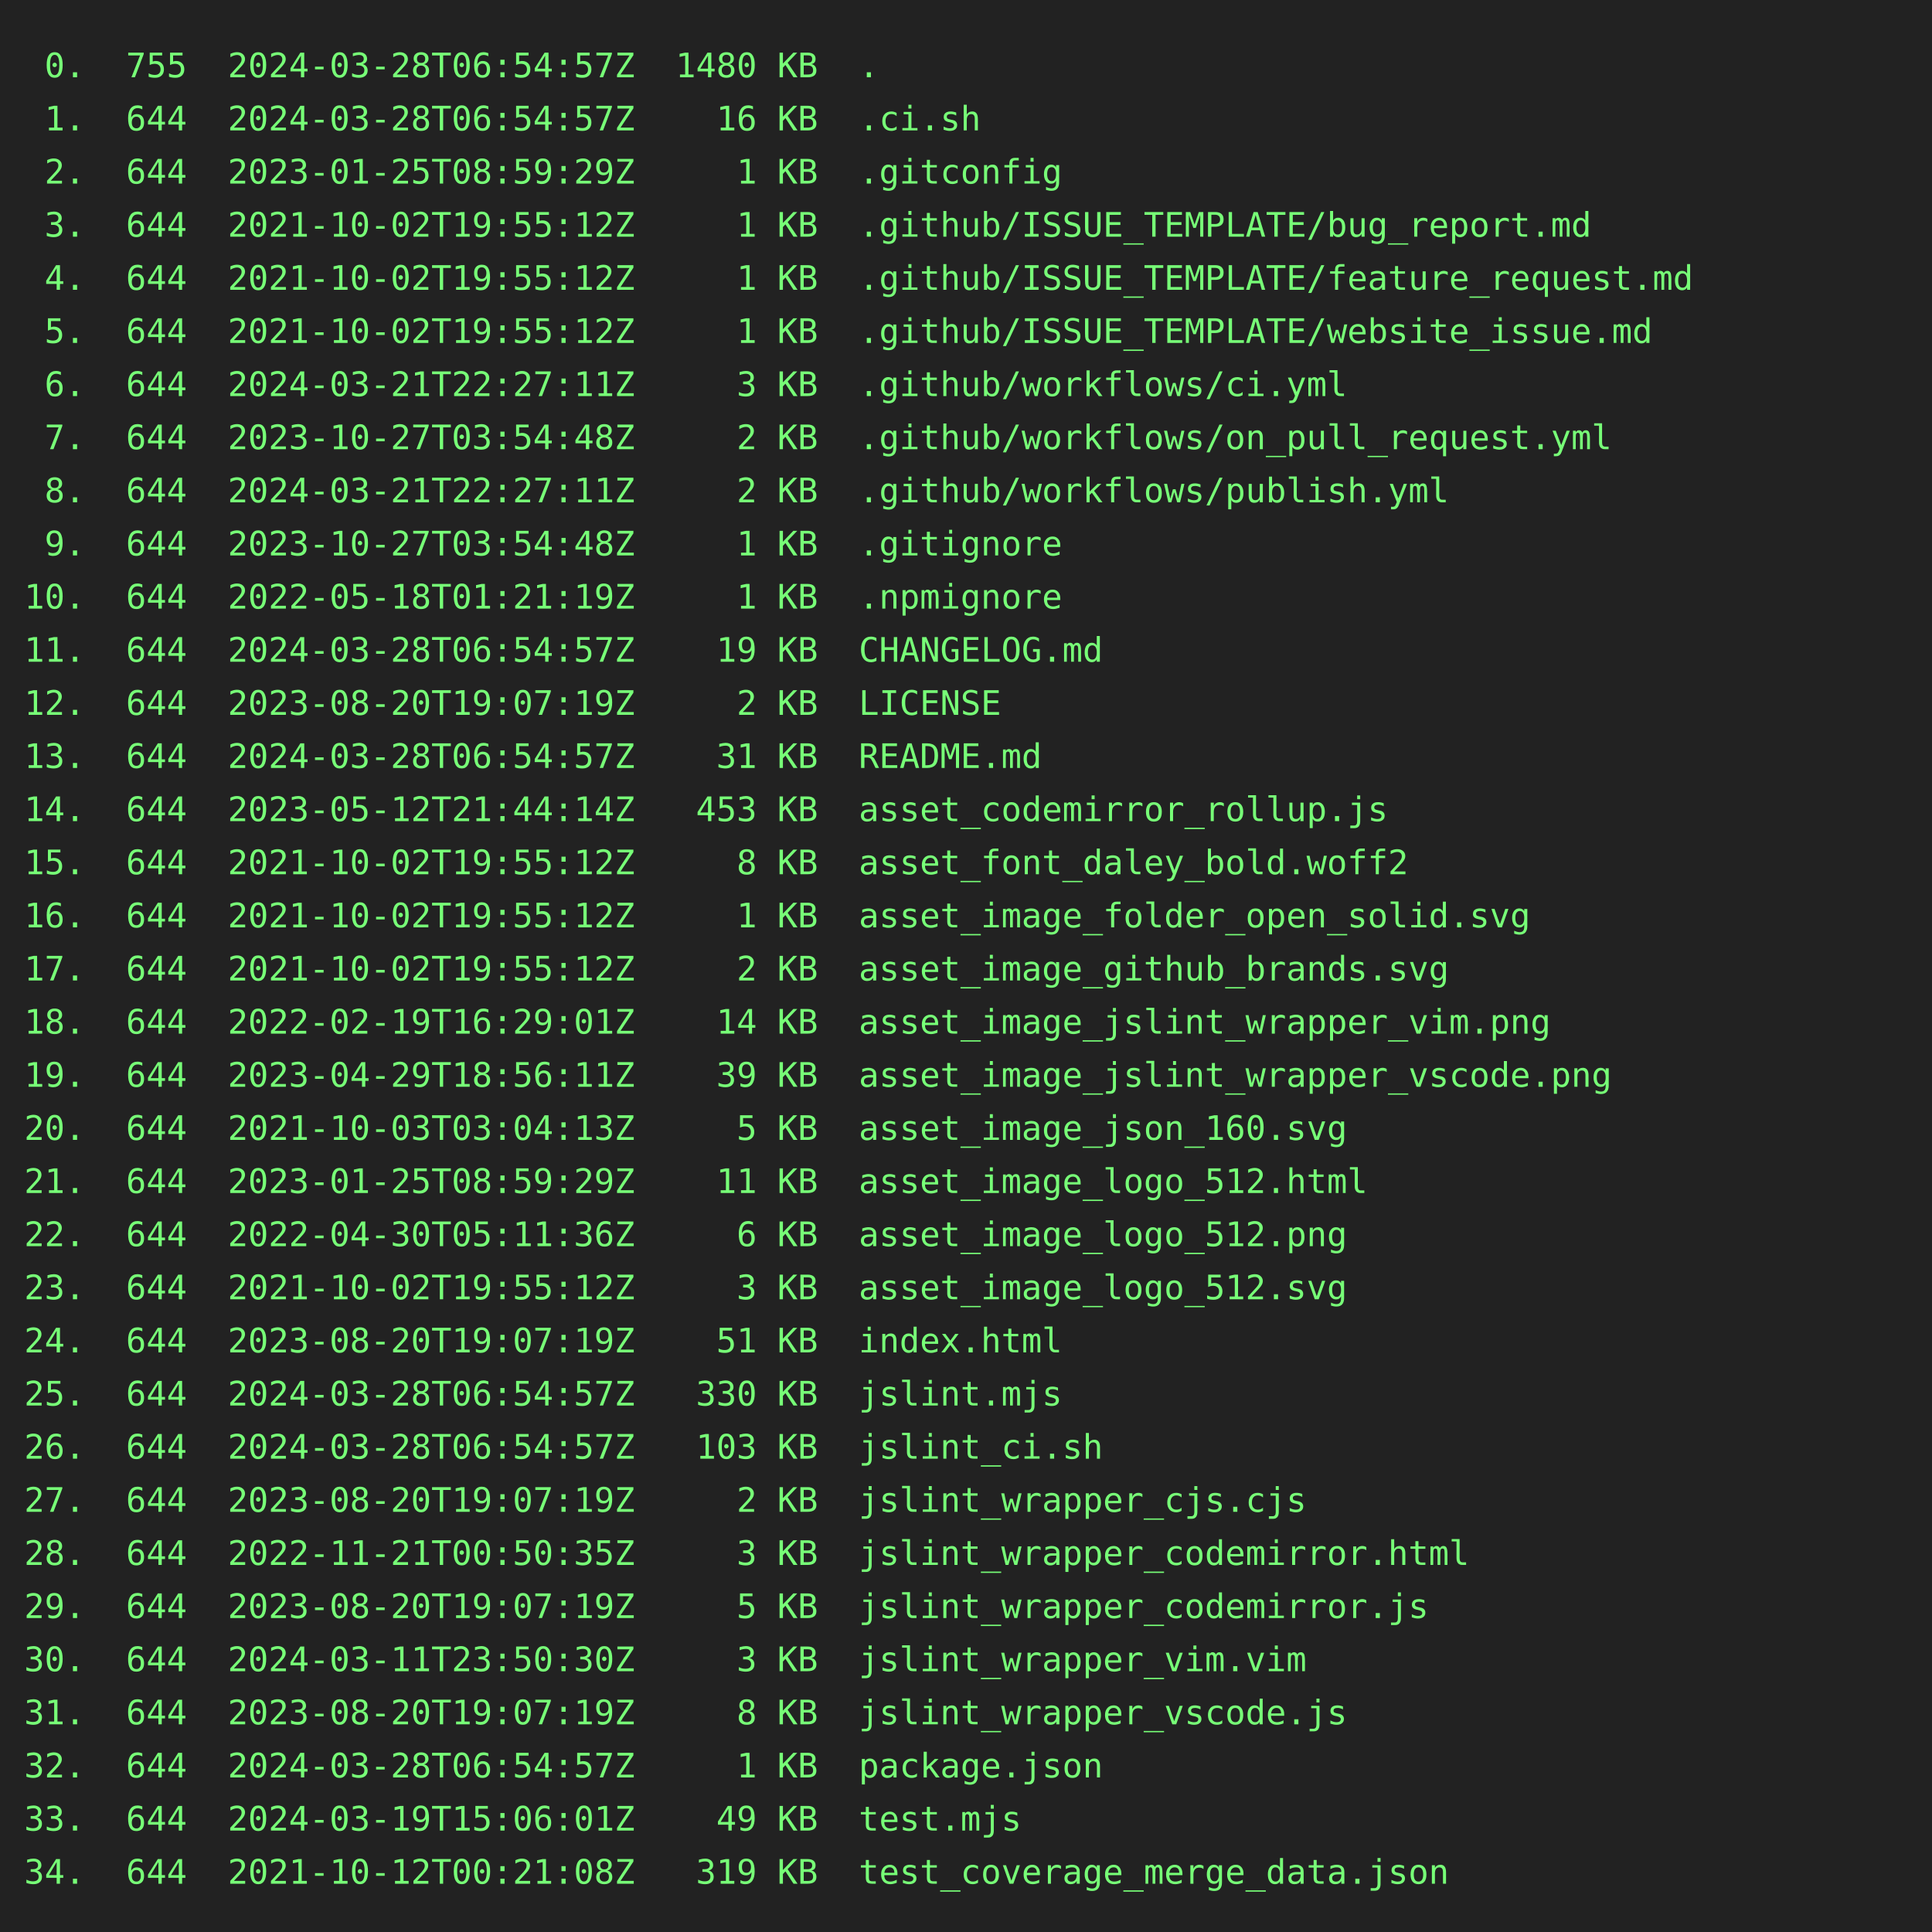
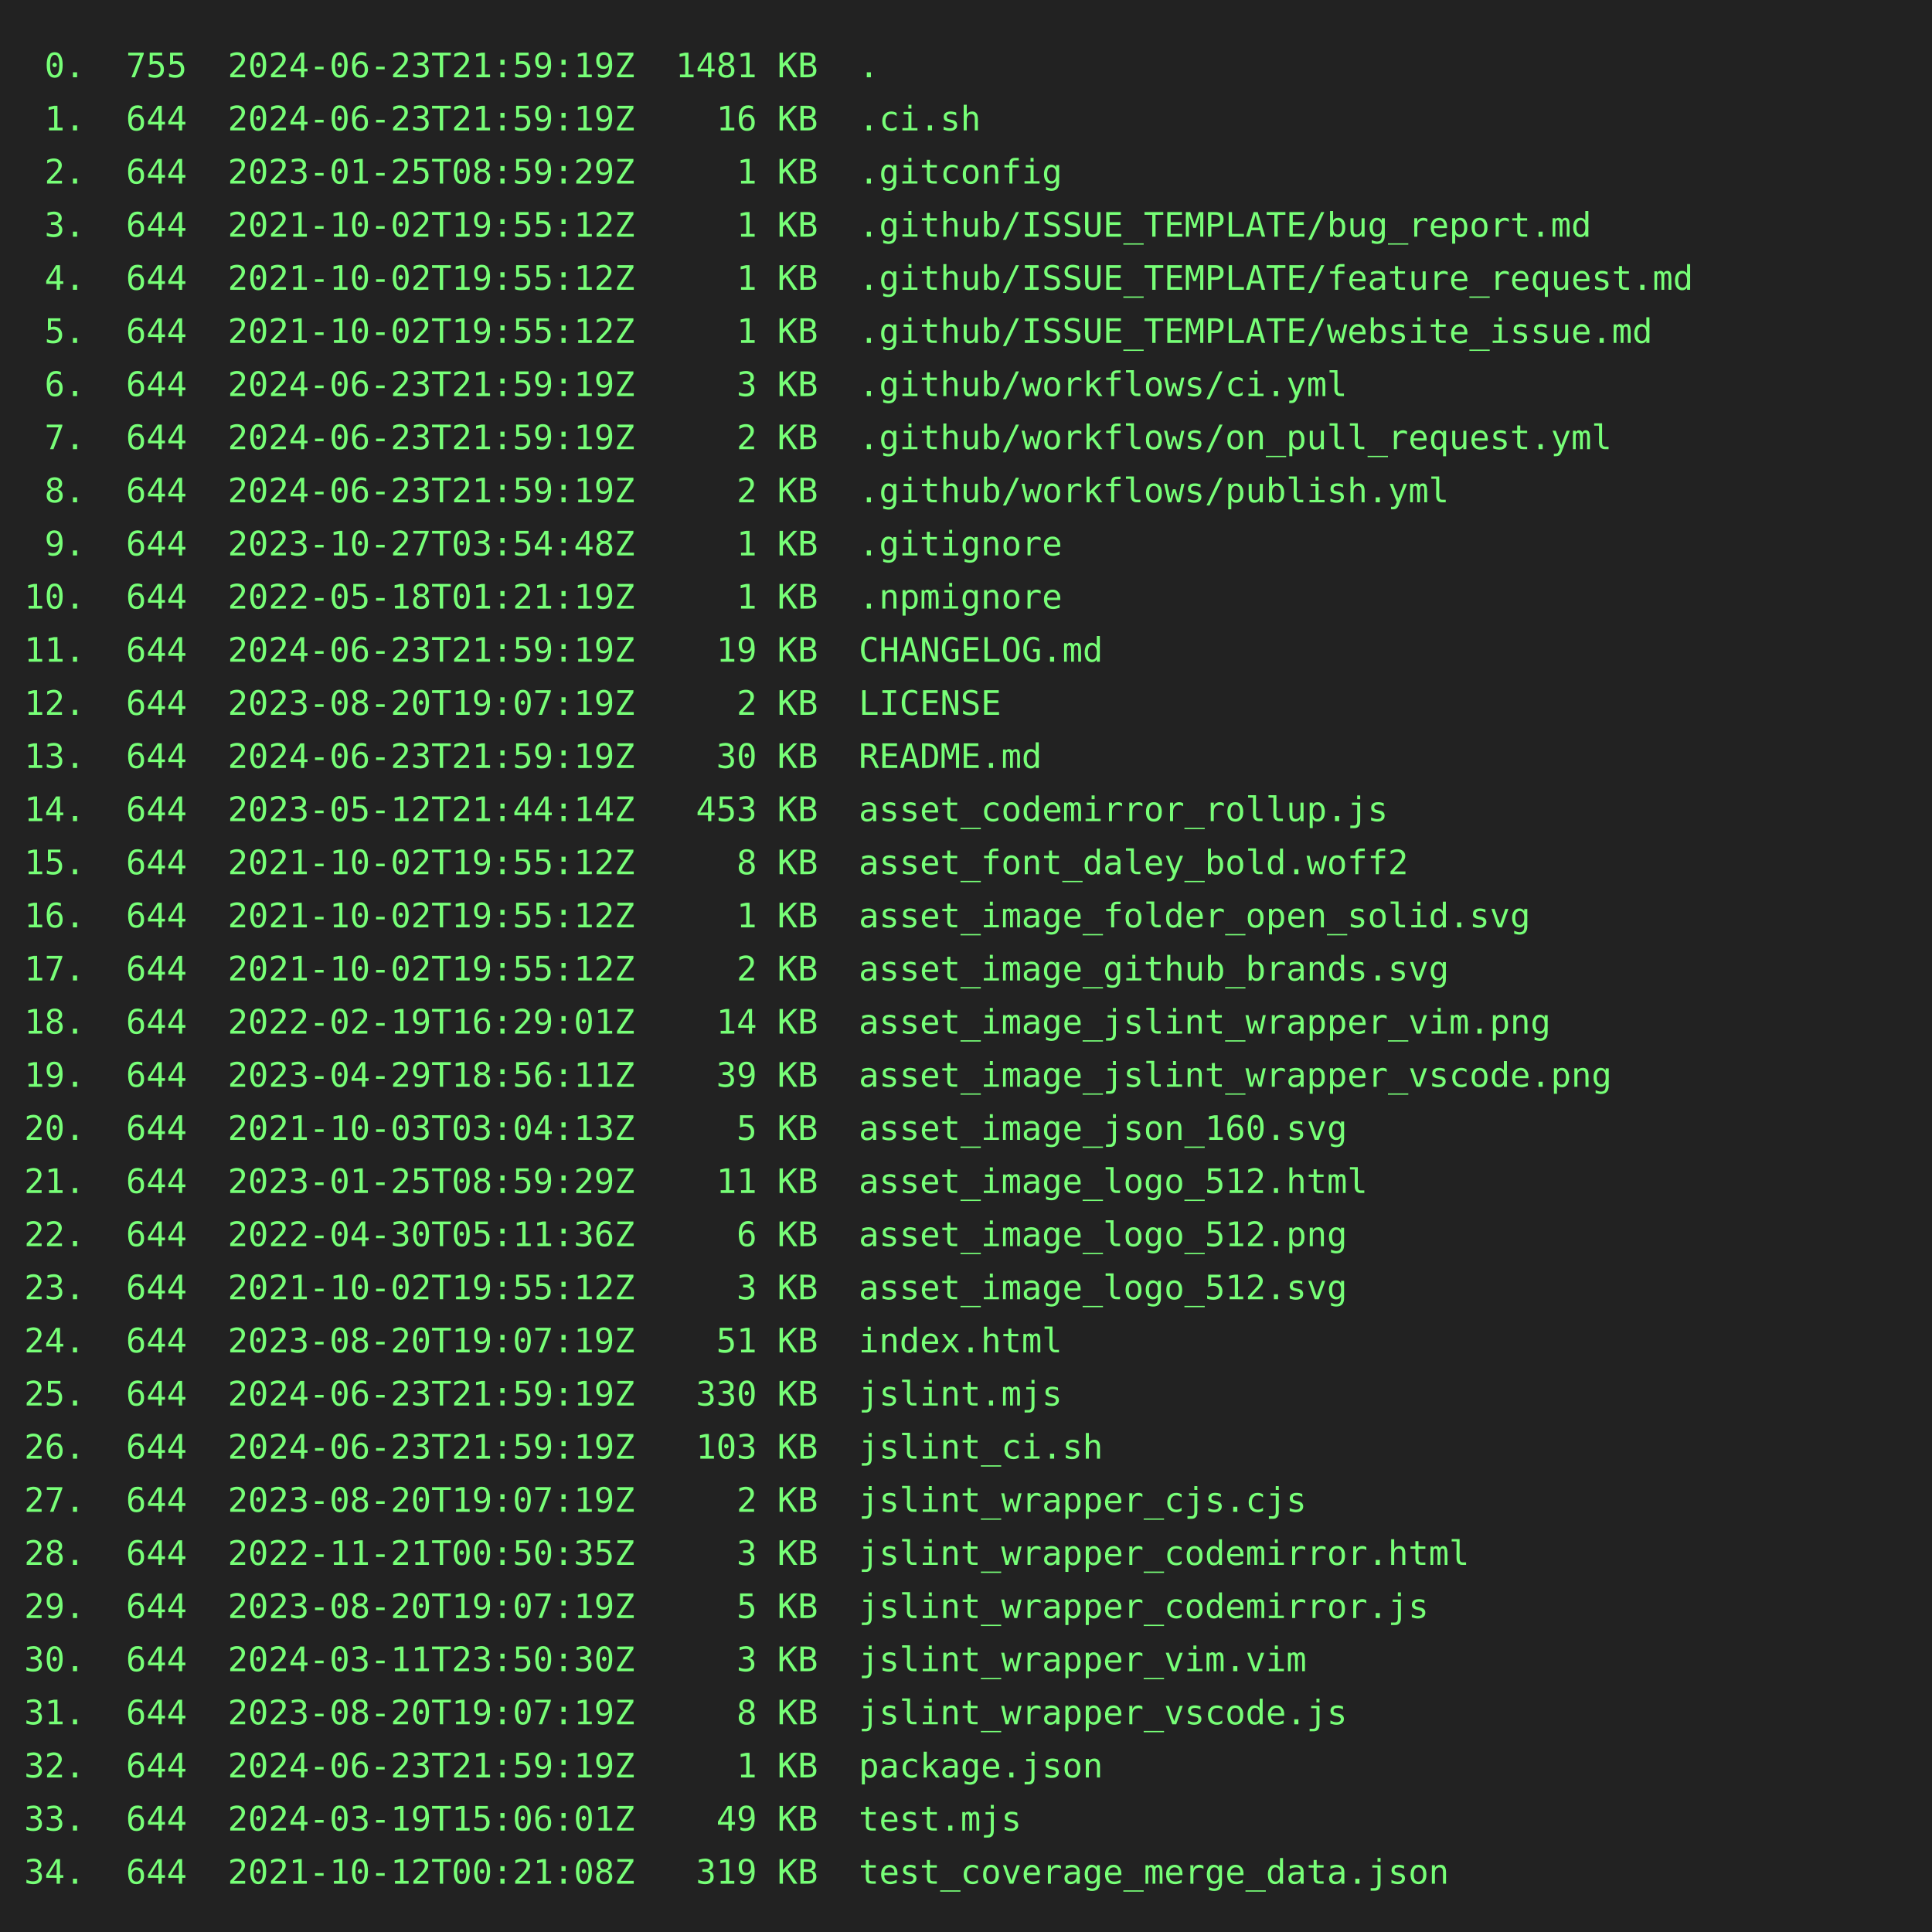
<svg xmlns="http://www.w3.org/2000/svg" height="800" width="800">
  <rect height="800" fill="#222" width="800" />
  <text fill="#7f7" font-family="consolas, menlo, monospace" font-size="14" xml:space="preserve">
-     <tspan lengthAdjust="spacingAndGlyphs" textLength="768" x="10" y="32"> 0.  755  2024-03-28T06:54:57Z  1480 KB  .                                                       </tspan>
-     <tspan lengthAdjust="spacingAndGlyphs" textLength="768" x="10" y="54"> 1.  644  2024-03-28T06:54:57Z    16 KB  .ci.sh                                                  </tspan>
+     <tspan lengthAdjust="spacingAndGlyphs" textLength="768" x="10" y="32"> 0.  755  2024-06-23T21:59:19Z  1481 KB  .                                                       </tspan>
+     <tspan lengthAdjust="spacingAndGlyphs" textLength="768" x="10" y="54"> 1.  644  2024-06-23T21:59:19Z    16 KB  .ci.sh                                                  </tspan>
    <tspan lengthAdjust="spacingAndGlyphs" textLength="768" x="10" y="76"> 2.  644  2023-01-25T08:59:29Z     1 KB  .gitconfig                                              </tspan>
    <tspan lengthAdjust="spacingAndGlyphs" textLength="768" x="10" y="98"> 3.  644  2021-10-02T19:55:12Z     1 KB  .github/ISSUE_TEMPLATE/bug_report.md                    </tspan>
    <tspan lengthAdjust="spacingAndGlyphs" textLength="768" x="10" y="120"> 4.  644  2021-10-02T19:55:12Z     1 KB  .github/ISSUE_TEMPLATE/feature_request.md               </tspan>
    <tspan lengthAdjust="spacingAndGlyphs" textLength="768" x="10" y="142"> 5.  644  2021-10-02T19:55:12Z     1 KB  .github/ISSUE_TEMPLATE/website_issue.md                 </tspan>
-     <tspan lengthAdjust="spacingAndGlyphs" textLength="768" x="10" y="164"> 6.  644  2024-03-21T22:27:11Z     3 KB  .github/workflows/ci.yml                                </tspan>
-     <tspan lengthAdjust="spacingAndGlyphs" textLength="768" x="10" y="186"> 7.  644  2023-10-27T03:54:48Z     2 KB  .github/workflows/on_pull_request.yml                   </tspan>
-     <tspan lengthAdjust="spacingAndGlyphs" textLength="768" x="10" y="208"> 8.  644  2024-03-21T22:27:11Z     2 KB  .github/workflows/publish.yml                           </tspan>
+     <tspan lengthAdjust="spacingAndGlyphs" textLength="768" x="10" y="164"> 6.  644  2024-06-23T21:59:19Z     3 KB  .github/workflows/ci.yml                                </tspan>
+     <tspan lengthAdjust="spacingAndGlyphs" textLength="768" x="10" y="186"> 7.  644  2024-06-23T21:59:19Z     2 KB  .github/workflows/on_pull_request.yml                   </tspan>
+     <tspan lengthAdjust="spacingAndGlyphs" textLength="768" x="10" y="208"> 8.  644  2024-06-23T21:59:19Z     2 KB  .github/workflows/publish.yml                           </tspan>
    <tspan lengthAdjust="spacingAndGlyphs" textLength="768" x="10" y="230"> 9.  644  2023-10-27T03:54:48Z     1 KB  .gitignore                                              </tspan>
    <tspan lengthAdjust="spacingAndGlyphs" textLength="768" x="10" y="252">10.  644  2022-05-18T01:21:19Z     1 KB  .npmignore                                              </tspan>
-     <tspan lengthAdjust="spacingAndGlyphs" textLength="768" x="10" y="274">11.  644  2024-03-28T06:54:57Z    19 KB  CHANGELOG.md                                            </tspan>
+     <tspan lengthAdjust="spacingAndGlyphs" textLength="768" x="10" y="274">11.  644  2024-06-23T21:59:19Z    19 KB  CHANGELOG.md                                            </tspan>
    <tspan lengthAdjust="spacingAndGlyphs" textLength="768" x="10" y="296">12.  644  2023-08-20T19:07:19Z     2 KB  LICENSE                                                 </tspan>
-     <tspan lengthAdjust="spacingAndGlyphs" textLength="768" x="10" y="318">13.  644  2024-03-28T06:54:57Z    31 KB  README.md                                               </tspan>
+     <tspan lengthAdjust="spacingAndGlyphs" textLength="768" x="10" y="318">13.  644  2024-06-23T21:59:19Z    30 KB  README.md                                               </tspan>
    <tspan lengthAdjust="spacingAndGlyphs" textLength="768" x="10" y="340">14.  644  2023-05-12T21:44:14Z   453 KB  asset_codemirror_rollup.js                              </tspan>
    <tspan lengthAdjust="spacingAndGlyphs" textLength="768" x="10" y="362">15.  644  2021-10-02T19:55:12Z     8 KB  asset_font_daley_bold.woff2                             </tspan>
    <tspan lengthAdjust="spacingAndGlyphs" textLength="768" x="10" y="384">16.  644  2021-10-02T19:55:12Z     1 KB  asset_image_folder_open_solid.svg                       </tspan>
    <tspan lengthAdjust="spacingAndGlyphs" textLength="768" x="10" y="406">17.  644  2021-10-02T19:55:12Z     2 KB  asset_image_github_brands.svg                           </tspan>
    <tspan lengthAdjust="spacingAndGlyphs" textLength="768" x="10" y="428">18.  644  2022-02-19T16:29:01Z    14 KB  asset_image_jslint_wrapper_vim.png                      </tspan>
    <tspan lengthAdjust="spacingAndGlyphs" textLength="768" x="10" y="450">19.  644  2023-04-29T18:56:11Z    39 KB  asset_image_jslint_wrapper_vscode.png                   </tspan>
    <tspan lengthAdjust="spacingAndGlyphs" textLength="768" x="10" y="472">20.  644  2021-10-03T03:04:13Z     5 KB  asset_image_json_160.svg                                </tspan>
    <tspan lengthAdjust="spacingAndGlyphs" textLength="768" x="10" y="494">21.  644  2023-01-25T08:59:29Z    11 KB  asset_image_logo_512.html                               </tspan>
    <tspan lengthAdjust="spacingAndGlyphs" textLength="768" x="10" y="516">22.  644  2022-04-30T05:11:36Z     6 KB  asset_image_logo_512.png                                </tspan>
    <tspan lengthAdjust="spacingAndGlyphs" textLength="768" x="10" y="538">23.  644  2021-10-02T19:55:12Z     3 KB  asset_image_logo_512.svg                                </tspan>
    <tspan lengthAdjust="spacingAndGlyphs" textLength="768" x="10" y="560">24.  644  2023-08-20T19:07:19Z    51 KB  index.html                                              </tspan>
-     <tspan lengthAdjust="spacingAndGlyphs" textLength="768" x="10" y="582">25.  644  2024-03-28T06:54:57Z   330 KB  jslint.mjs                                              </tspan>
-     <tspan lengthAdjust="spacingAndGlyphs" textLength="768" x="10" y="604">26.  644  2024-03-28T06:54:57Z   103 KB  jslint_ci.sh                                            </tspan>
+     <tspan lengthAdjust="spacingAndGlyphs" textLength="768" x="10" y="582">25.  644  2024-06-23T21:59:19Z   330 KB  jslint.mjs                                              </tspan>
+     <tspan lengthAdjust="spacingAndGlyphs" textLength="768" x="10" y="604">26.  644  2024-06-23T21:59:19Z   103 KB  jslint_ci.sh                                            </tspan>
    <tspan lengthAdjust="spacingAndGlyphs" textLength="768" x="10" y="626">27.  644  2023-08-20T19:07:19Z     2 KB  jslint_wrapper_cjs.cjs                                  </tspan>
    <tspan lengthAdjust="spacingAndGlyphs" textLength="768" x="10" y="648">28.  644  2022-11-21T00:50:35Z     3 KB  jslint_wrapper_codemirror.html                          </tspan>
    <tspan lengthAdjust="spacingAndGlyphs" textLength="768" x="10" y="670">29.  644  2023-08-20T19:07:19Z     5 KB  jslint_wrapper_codemirror.js                            </tspan>
    <tspan lengthAdjust="spacingAndGlyphs" textLength="768" x="10" y="692">30.  644  2024-03-11T23:50:30Z     3 KB  jslint_wrapper_vim.vim                                  </tspan>
    <tspan lengthAdjust="spacingAndGlyphs" textLength="768" x="10" y="714">31.  644  2023-08-20T19:07:19Z     8 KB  jslint_wrapper_vscode.js                                </tspan>
-     <tspan lengthAdjust="spacingAndGlyphs" textLength="768" x="10" y="736">32.  644  2024-03-28T06:54:57Z     1 KB  package.json                                            </tspan>
+     <tspan lengthAdjust="spacingAndGlyphs" textLength="768" x="10" y="736">32.  644  2024-06-23T21:59:19Z     1 KB  package.json                                            </tspan>
    <tspan lengthAdjust="spacingAndGlyphs" textLength="768" x="10" y="758">33.  644  2024-03-19T15:06:01Z    49 KB  test.mjs                                                </tspan>
    <tspan lengthAdjust="spacingAndGlyphs" textLength="768" x="10" y="780">34.  644  2021-10-12T00:21:08Z   319 KB  test_coverage_merge_data.json                           </tspan>
  </text>
</svg>
